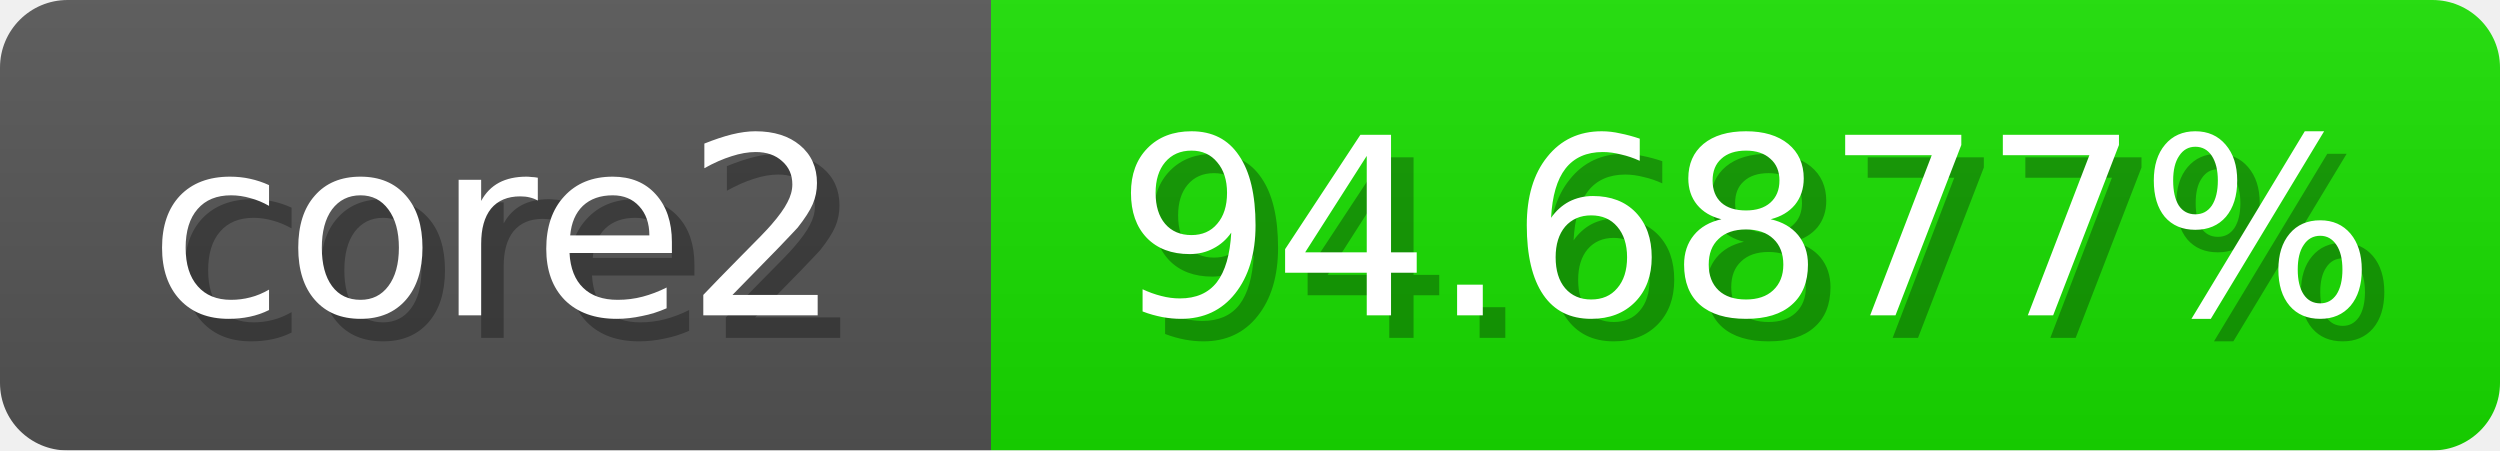
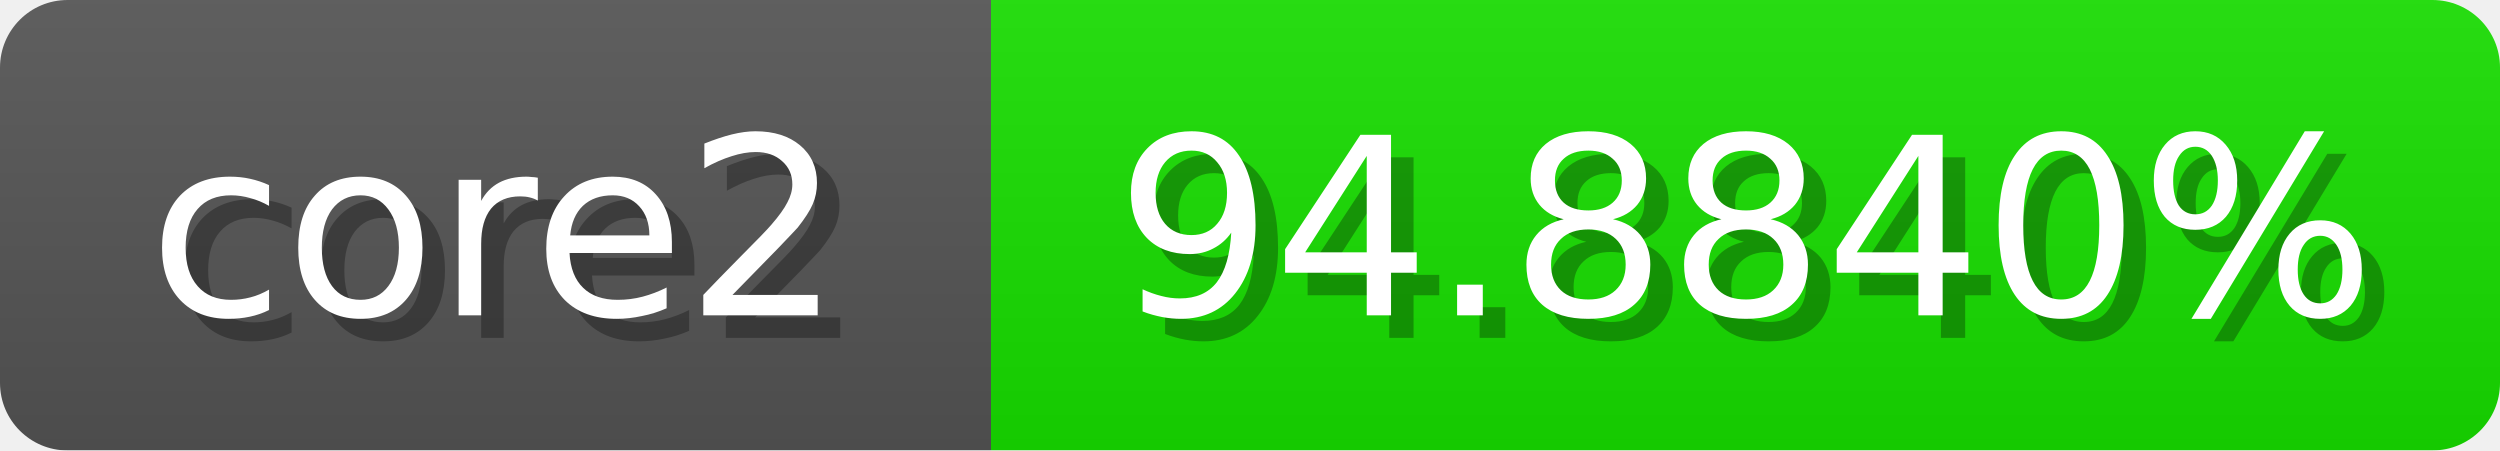
<svg xmlns="http://www.w3.org/2000/svg" width="111" height="20">
  <linearGradient id="b" x2="0" y2="100%">
    <stop offset="0" stop-color="#bbb" stop-opacity=".1" />
    <stop offset="1" stop-opacity=".1" />
  </linearGradient>
  <mask id="anybadge_1">
    <rect width="111" height="20" rx="3" fill="#fff" />
  </mask>
  <g mask="url(#anybadge_1)">
    <path fill="#555" d="M0 0h44v20H0z" />
-     <path fill="#18e000" d="M44 0h67v20H44z" />
+     <path fill="#17e000" d="M44 0h67v20H44z" />
    <path fill="url(#b)" d="M0 0h111v20H0z" />
  </g>
  <g fill="#fff" text-anchor="middle" font-family="DejaVu Sans,Verdana,Geneva,sans-serif" font-size="11">
    <text x="23.0" y="15" fill="#010101" fill-opacity=".3">core2</text>
    <text x="22.0" y="14">core2</text>
  </g>
  <g fill="#fff" text-anchor="middle" font-family="DejaVu Sans,Verdana,Geneva,sans-serif" font-size="11">
-     <text x="78.5" y="15" fill="#010101" fill-opacity=".3">94.6877%</text>
-     <text x="77.5" y="14">94.6877%</text>
+     <text x="78.5" y="15" fill="#010101" fill-opacity=".3">94.8840%</text>
+     <text x="77.5" y="14">94.8840%</text>
  </g>
</svg>
